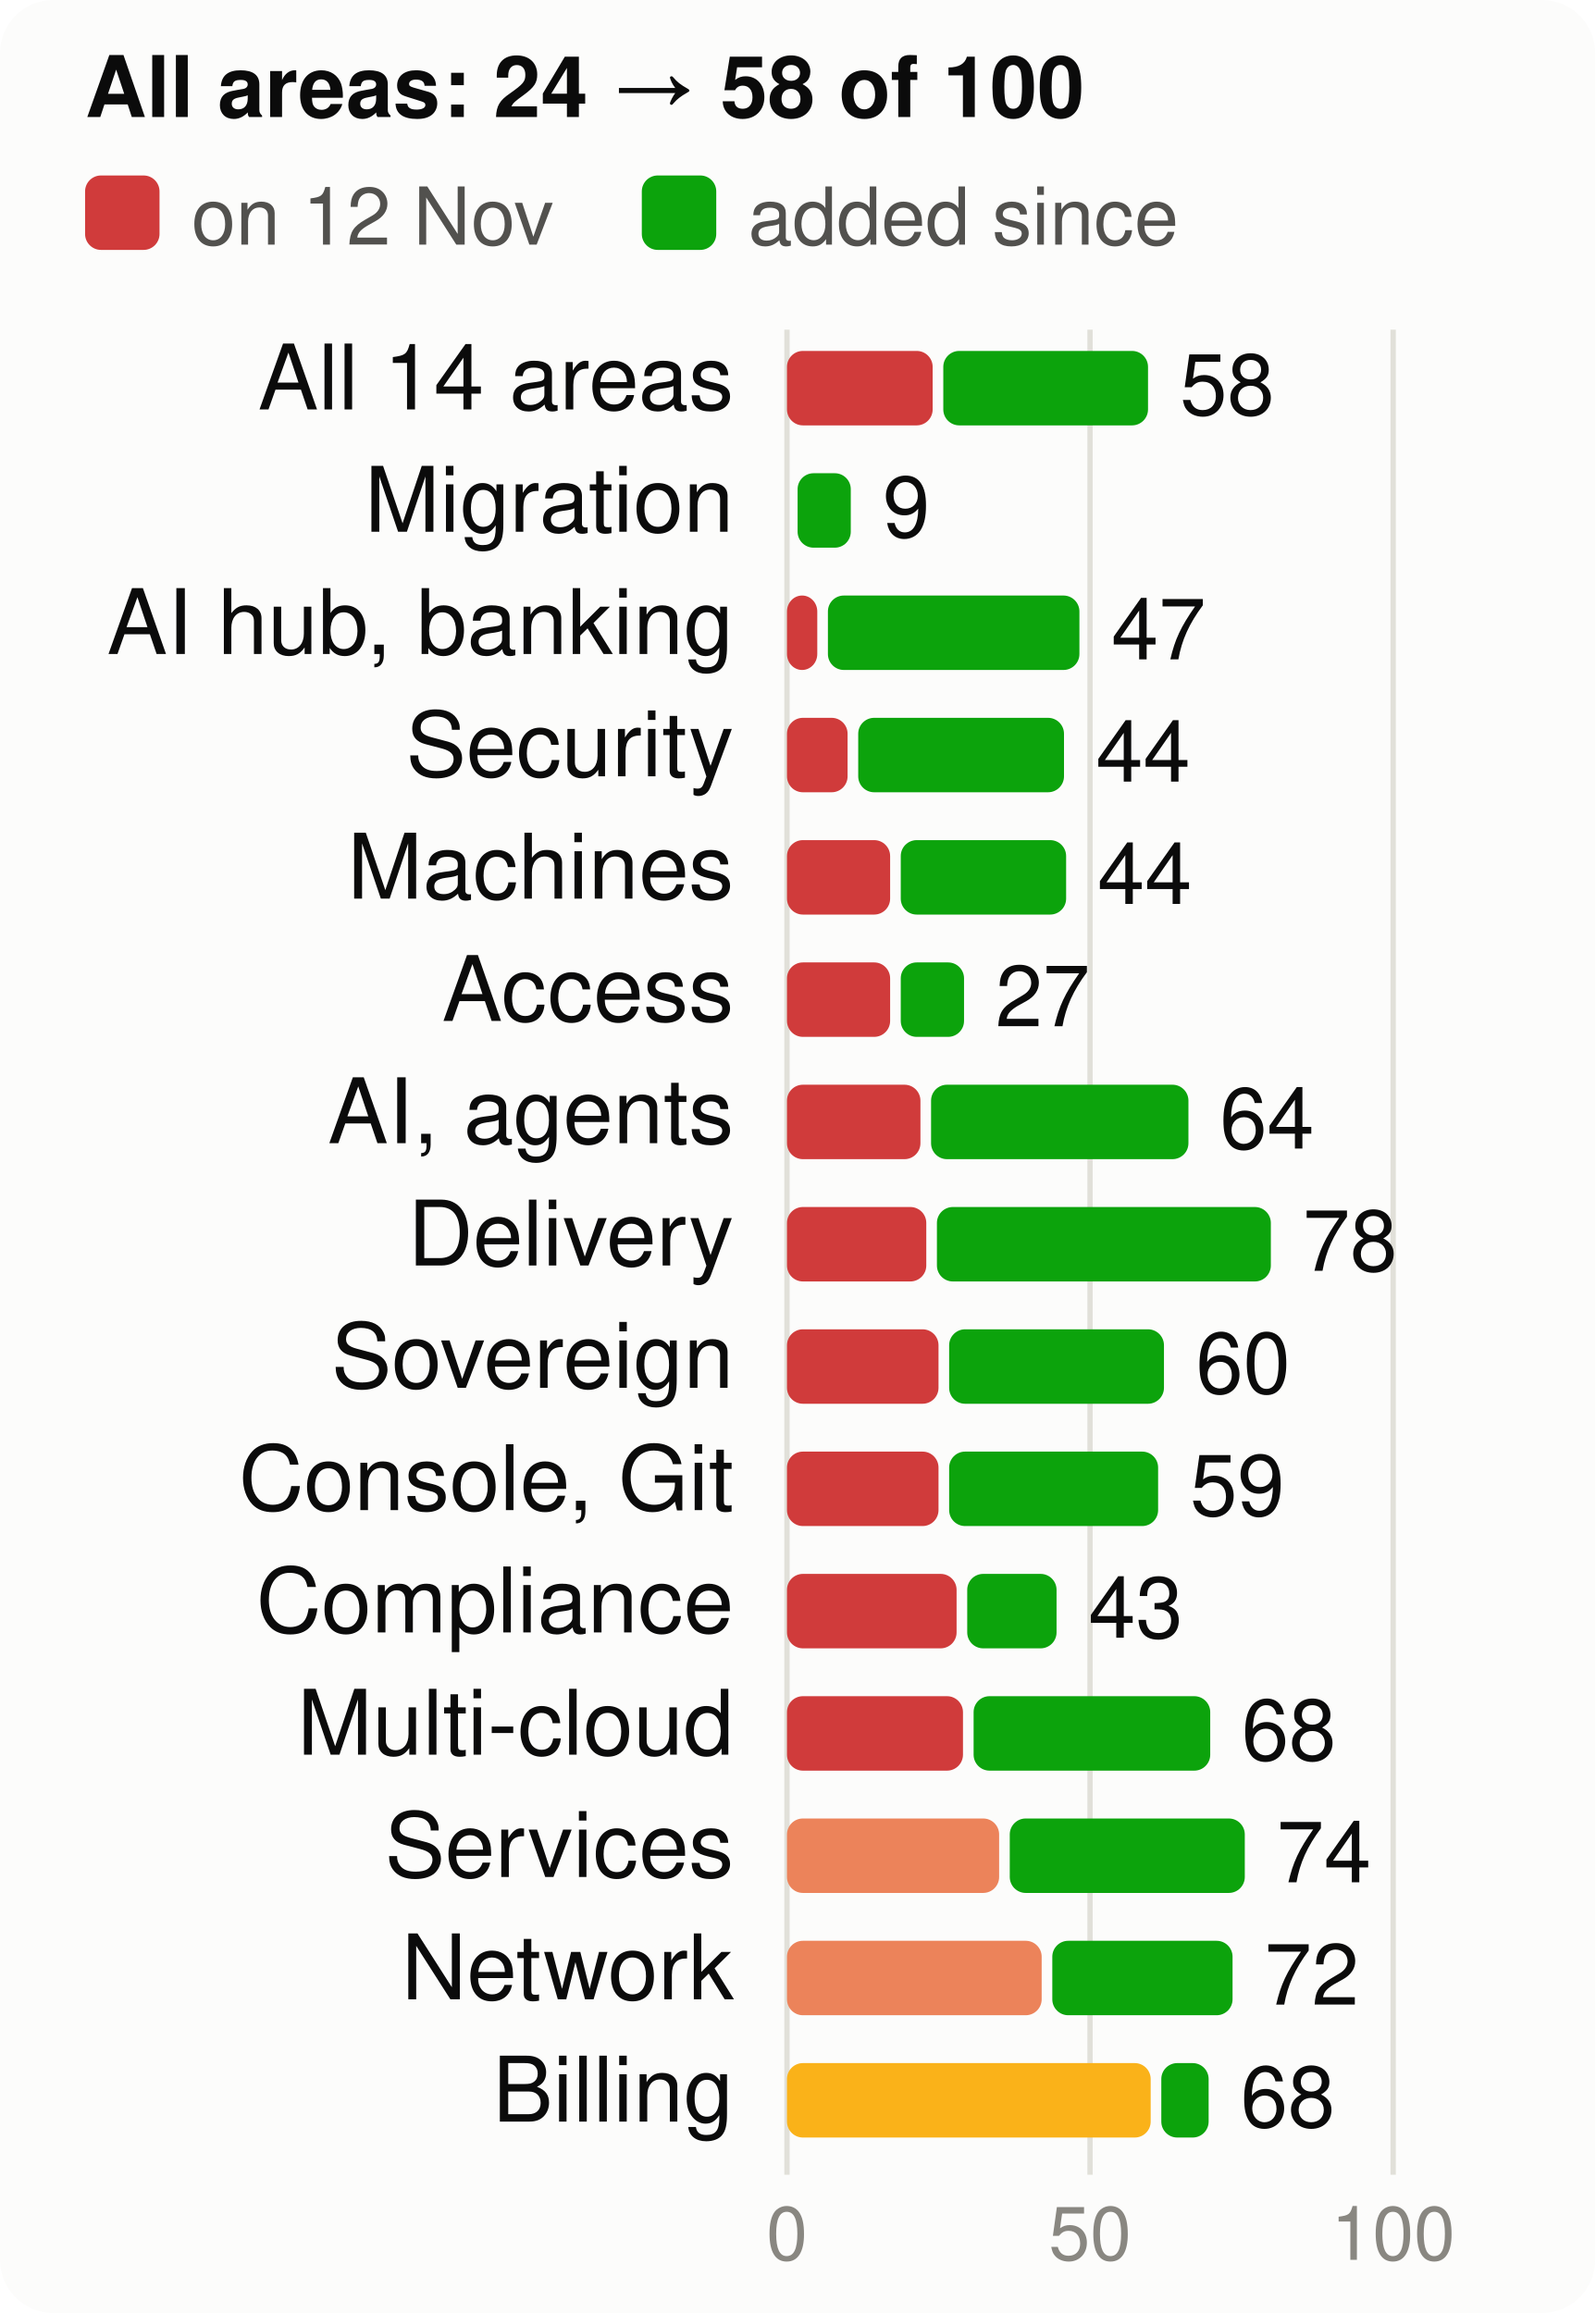
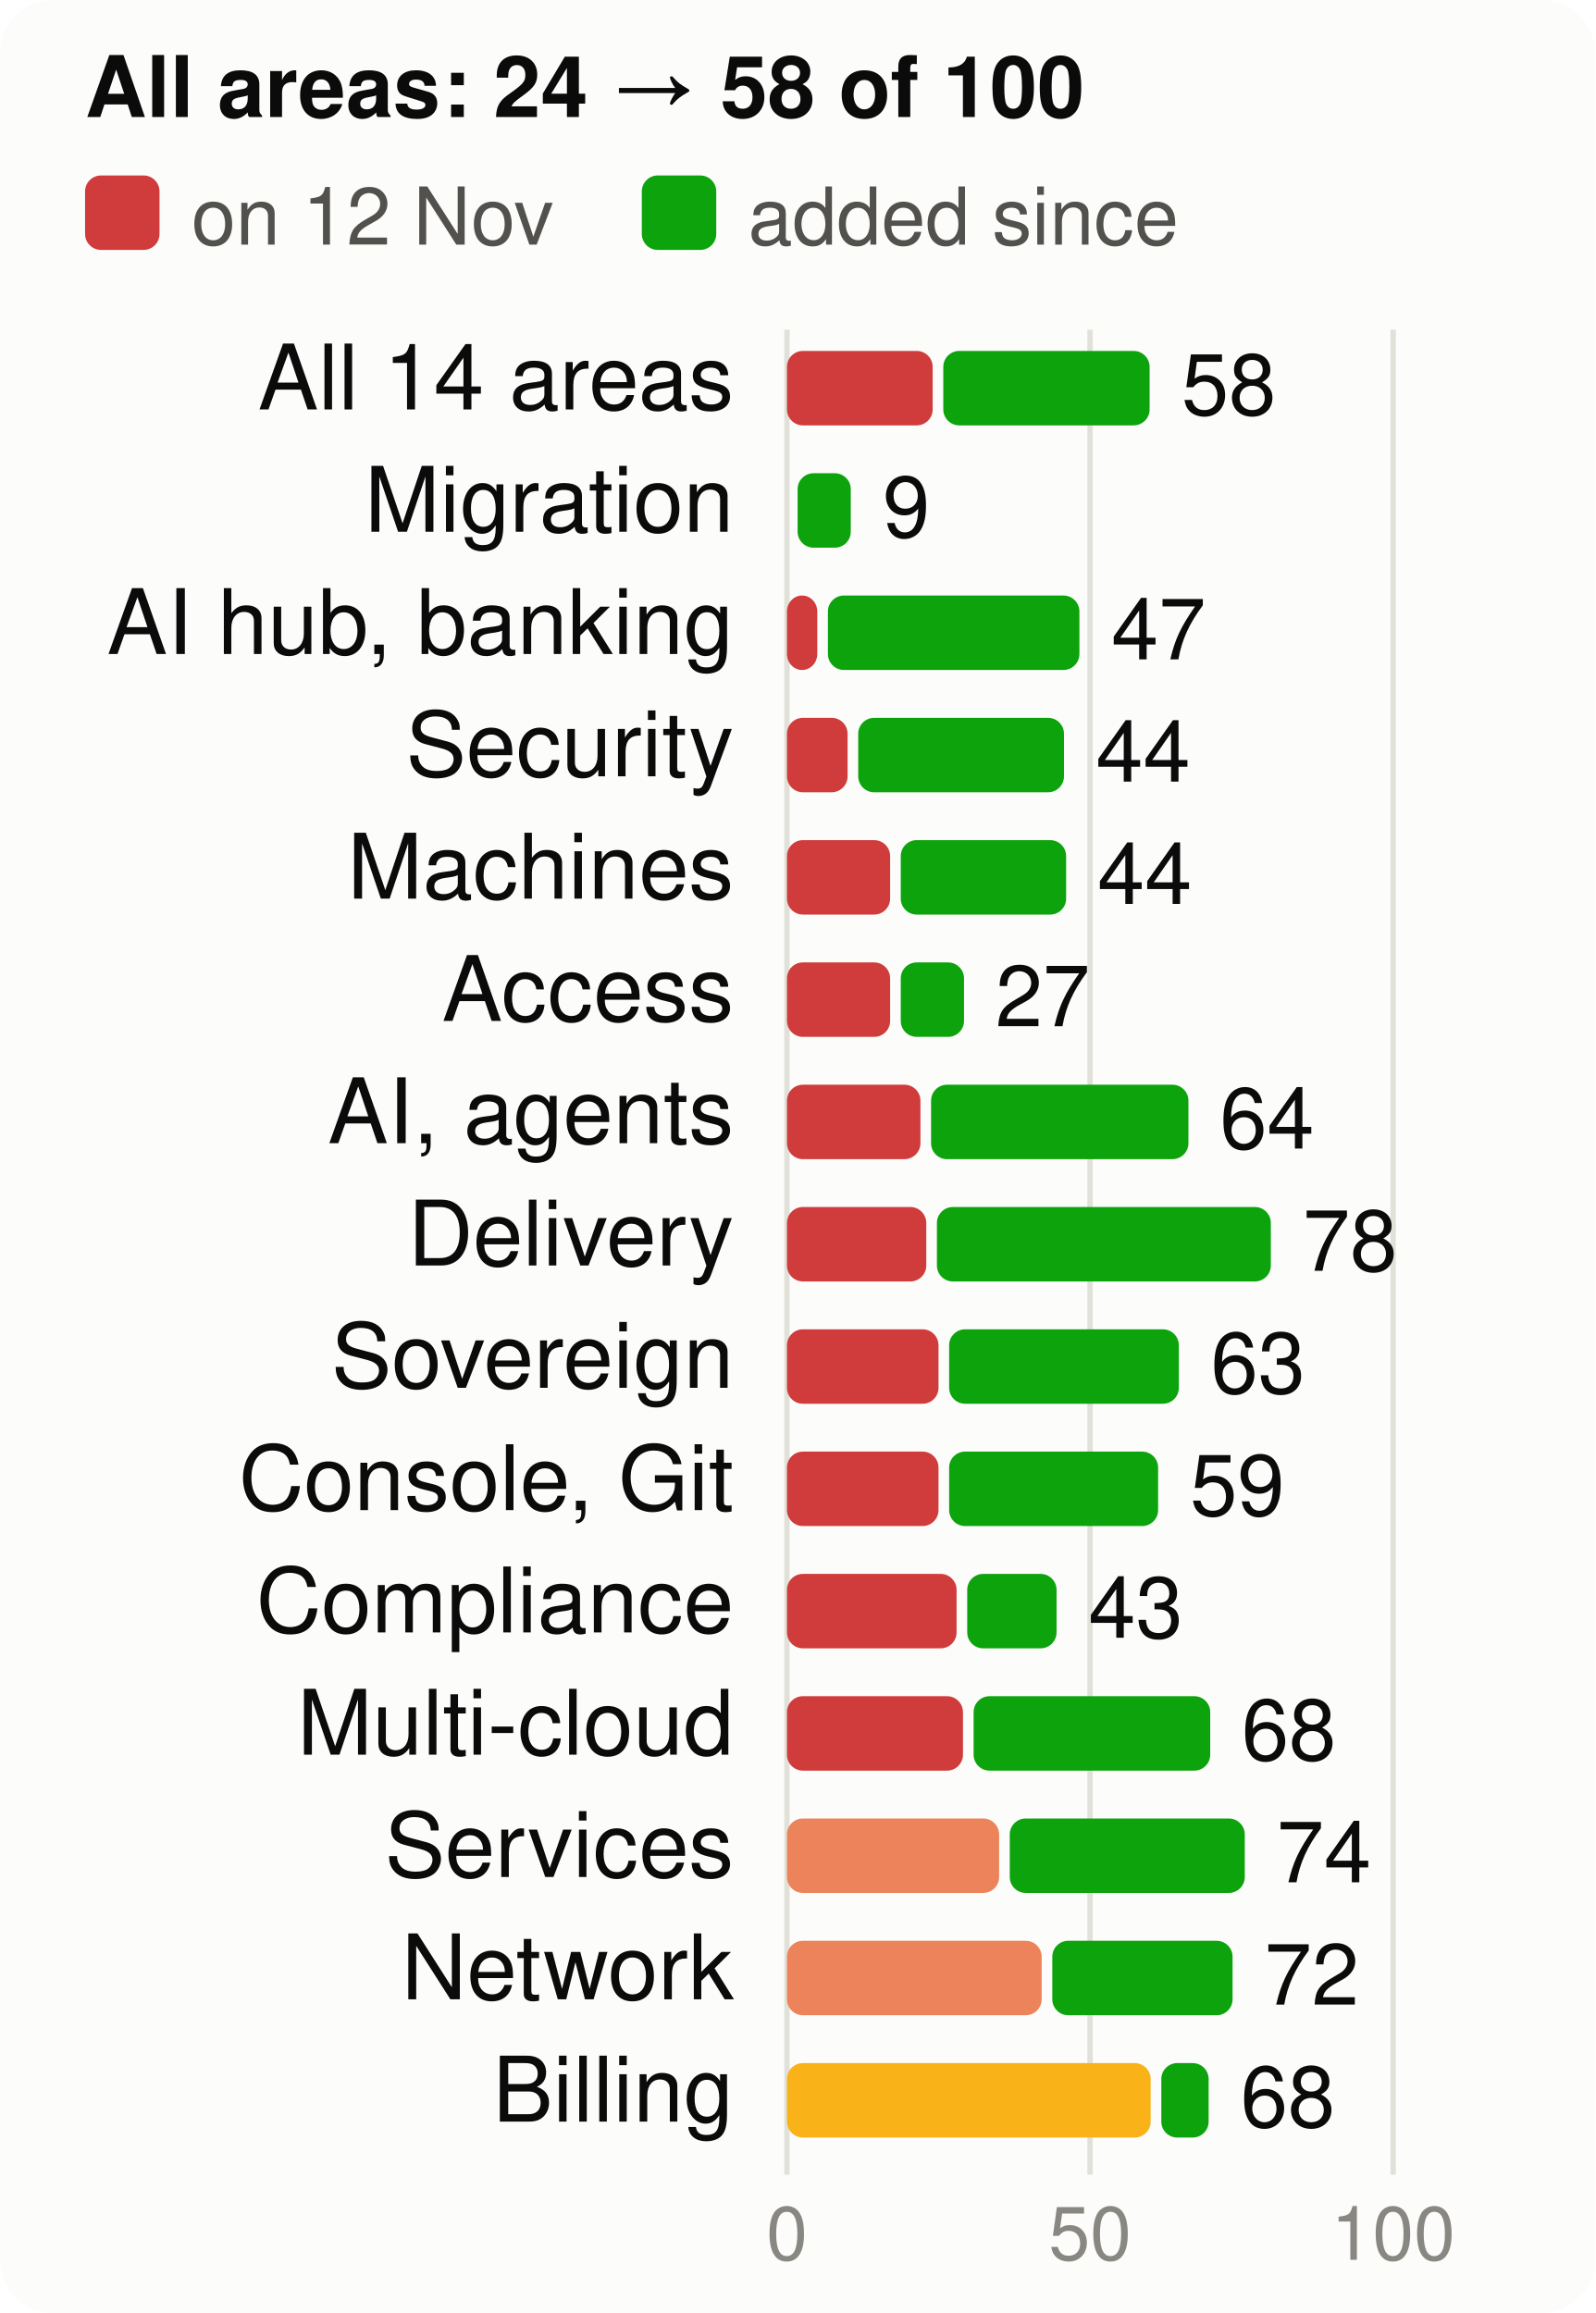
<svg xmlns="http://www.w3.org/2000/svg" viewBox="0 0 300 435" width="300" height="435" font-family="system-ui,-apple-system,Segoe UI,Helvetica,Arial,sans-serif" font-size="18" role="img" aria-label="Score per product area, at the start and now, of 100">
  <style>.h{paint-order:stroke;stroke:#fcfcfb;stroke-width:3px;stroke-linejoin:round}.rg{stroke:#fcfcfb}@media (prefers-color-scheme: dark){.bg{fill:#1a1a19}.t1{fill:#f0efec}.t2{fill:#c3c2b7}.gr{stroke:#2c2c2a}.ax{stroke:#383835}.ld{stroke:#383835}.br{stroke:#c3c2b7}.m{stroke:#3987e5}.dp{stroke:#d95926}.v{stroke:#199e70}.i2{stroke:#c3c2b7}.i1{stroke:#f0efec}.f1{fill:#3987e5}.f2{fill:#d95926}.f3{fill:#199e70}.f4{fill:#c98500}.ev{fill:#c3c2b7}.inv{fill:#1a1a19}.done{fill:#cde2fb}.todo{fill:#52514e}.tile{fill:#262624}.h,.rg{stroke:#1a1a19}}</style>
  <rect width="300" height="435" rx="10" class="bg" fill="#fcfcfb" />
  <text x="16" y="22" class="t1" fill="#0b0b0b" font-size="16" font-weight="700">All areas: 24 → 58 of 100</text>
  <rect x="16" y="33" width="14" height="14" rx="3" class="crit" fill="#d03b3b" />
  <text x="36" y="46" class="t2" fill="#52514e" font-size="15">on 12 Nov</text>
  <rect x="120.7" y="33" width="14" height="14" rx="3" class="gain" fill="#0ca30c" />
  <text x="140.7" y="46" class="t2" fill="#52514e" font-size="15">added since</text>
  <line x1="148.0" x2="148.0" y1="62" y2="409" class="gr" stroke="#e1e0d9" />
  <text x="148.0" y="425" text-anchor="middle" class="t3" fill="#898781" font-size="14">0</text>
  <line x1="205.0" x2="205.0" y1="62" y2="409" class="gr" stroke="#e1e0d9" />
  <text x="205.0" y="425" text-anchor="middle" class="t3" fill="#898781" font-size="14">50</text>
  <line x1="262.0" x2="262.0" y1="62" y2="409" class="gr" stroke="#e1e0d9" />
  <text x="262.0" y="425" text-anchor="middle" class="t3" fill="#898781" font-size="14">100</text>
  <text x="138" y="77" text-anchor="end" class="t1" fill="#0b0b0b" font-size="17">All 14 areas</text>
  <rect x="148" y="66" width="27.4" height="14" rx="3" class="crit" fill="#d03b3b" />
-   <rect x="177.4" y="66" width="38.5" height="14" rx="3" class="gain" fill="#0ca30c" />
-   <text x="221.9" y="78" class="t1" fill="#0b0b0b" font-size="16">58</text>
+   <rect x="177.4" y="66" width="38.8" height="14" rx="3" class="gain" fill="#0ca30c" />
+   <text x="222.2" y="78" class="t1" fill="#0b0b0b" font-size="16">58</text>
  <text x="138" y="100" text-anchor="end" class="t1" fill="#0b0b0b" font-size="17">Migration</text>
  <rect x="150.0" y="89" width="10.0" height="14" rx="3" class="gain" fill="#0ca30c" />
  <text x="166.0" y="101" class="t1" fill="#0b0b0b" font-size="16">9</text>
  <text x="138" y="123" text-anchor="end" class="t1" fill="#0b0b0b" font-size="17">AI hub, banking</text>
  <rect x="148" y="112" width="5.7" height="14" rx="3" class="crit" fill="#d03b3b" />
  <rect x="155.7" y="112" width="47.3" height="14" rx="3" class="gain" fill="#0ca30c" />
  <text x="209.0" y="124" class="t1" fill="#0b0b0b" font-size="16">47</text>
  <text x="138" y="146" text-anchor="end" class="t1" fill="#0b0b0b" font-size="17">Security</text>
  <rect x="148" y="135" width="11.4" height="14" rx="3" class="crit" fill="#d03b3b" />
  <rect x="161.4" y="135" width="38.7" height="14" rx="3" class="gain" fill="#0ca30c" />
  <text x="206.1" y="147" class="t1" fill="#0b0b0b" font-size="16">44</text>
  <text x="138" y="169" text-anchor="end" class="t1" fill="#0b0b0b" font-size="17">Machines</text>
  <rect x="148" y="158" width="19.4" height="14" rx="3" class="crit" fill="#d03b3b" />
  <rect x="169.4" y="158" width="31.1" height="14" rx="3" class="gain" fill="#0ca30c" />
  <text x="206.4" y="170" class="t1" fill="#0b0b0b" font-size="16">44</text>
  <text x="138" y="192" text-anchor="end" class="t1" fill="#0b0b0b" font-size="17">Access</text>
  <rect x="148" y="181" width="19.4" height="14" rx="3" class="crit" fill="#d03b3b" />
  <rect x="169.4" y="181" width="11.9" height="14" rx="3" class="gain" fill="#0ca30c" />
  <text x="187.2" y="193" class="t1" fill="#0b0b0b" font-size="16">27</text>
  <text x="138" y="215" text-anchor="end" class="t1" fill="#0b0b0b" font-size="17">AI, agents</text>
  <rect x="148" y="204" width="25.1" height="14" rx="3" class="crit" fill="#d03b3b" />
  <rect x="175.1" y="204" width="48.4" height="14" rx="3" class="gain" fill="#0ca30c" />
  <text x="229.4" y="216" class="t1" fill="#0b0b0b" font-size="16">64</text>
  <text x="138" y="238" text-anchor="end" class="t1" fill="#0b0b0b" font-size="17">Delivery</text>
  <rect x="148" y="227" width="26.2" height="14" rx="3" class="crit" fill="#d03b3b" />
  <rect x="176.2" y="227" width="62.8" height="14" rx="3" class="gain" fill="#0ca30c" />
  <text x="245.0" y="239" class="t1" fill="#0b0b0b" font-size="16">78</text>
  <text x="138" y="261" text-anchor="end" class="t1" fill="#0b0b0b" font-size="17">Sovereign</text>
  <rect x="148" y="250" width="28.5" height="14" rx="3" class="crit" fill="#d03b3b" />
-   <rect x="178.5" y="250" width="40.4" height="14" rx="3" class="gain" fill="#0ca30c" />
-   <text x="224.9" y="262" class="t1" fill="#0b0b0b" font-size="16">60</text>
+   <rect x="178.5" y="250" width="43.2" height="14" rx="3" class="gain" fill="#0ca30c" />
+   <text x="227.7" y="262" class="t1" fill="#0b0b0b" font-size="16">63</text>
  <text x="138" y="284" text-anchor="end" class="t1" fill="#0b0b0b" font-size="17">Console, Git</text>
  <rect x="148" y="273" width="28.5" height="14" rx="3" class="crit" fill="#d03b3b" />
  <rect x="178.5" y="273" width="39.3" height="14" rx="3" class="gain" fill="#0ca30c" />
  <text x="223.8" y="285" class="t1" fill="#0b0b0b" font-size="16">59</text>
  <text x="138" y="307" text-anchor="end" class="t1" fill="#0b0b0b" font-size="17">Compliance</text>
  <rect x="148" y="296" width="31.9" height="14" rx="3" class="crit" fill="#d03b3b" />
  <rect x="181.9" y="296" width="16.8" height="14" rx="3" class="gain" fill="#0ca30c" />
  <text x="204.7" y="308" class="t1" fill="#0b0b0b" font-size="16">43</text>
  <text x="138" y="330" text-anchor="end" class="t1" fill="#0b0b0b" font-size="17">Multi-cloud</text>
  <rect x="148" y="319" width="33.1" height="14" rx="3" class="crit" fill="#d03b3b" />
  <rect x="183.1" y="319" width="44.5" height="14" rx="3" class="gain" fill="#0ca30c" />
  <text x="233.5" y="331" class="t1" fill="#0b0b0b" font-size="16">68</text>
  <text x="138" y="353" text-anchor="end" class="t1" fill="#0b0b0b" font-size="17">Services</text>
  <rect x="148" y="342" width="39.9" height="14" rx="3" class="ser" fill="#ec835a" />
  <rect x="189.9" y="342" width="44.2" height="14" rx="3" class="gain" fill="#0ca30c" />
  <text x="240.1" y="354" class="t1" fill="#0b0b0b" font-size="16">74</text>
  <text x="138" y="376" text-anchor="end" class="t1" fill="#0b0b0b" font-size="17">Network</text>
  <rect x="148" y="365" width="47.9" height="14" rx="3" class="ser" fill="#ec835a" />
  <rect x="197.9" y="365" width="33.9" height="14" rx="3" class="gain" fill="#0ca30c" />
  <text x="237.8" y="377" class="t1" fill="#0b0b0b" font-size="16">72</text>
  <text x="138" y="399" text-anchor="end" class="t1" fill="#0b0b0b" font-size="17">Billing</text>
  <rect x="148" y="388" width="68.4" height="14" rx="3" class="warn" fill="#fab219" />
  <rect x="218.4" y="388" width="8.9" height="14" rx="3" class="gain" fill="#0ca30c" />
  <text x="233.3" y="400" class="t1" fill="#0b0b0b" font-size="16">68</text>
</svg>
